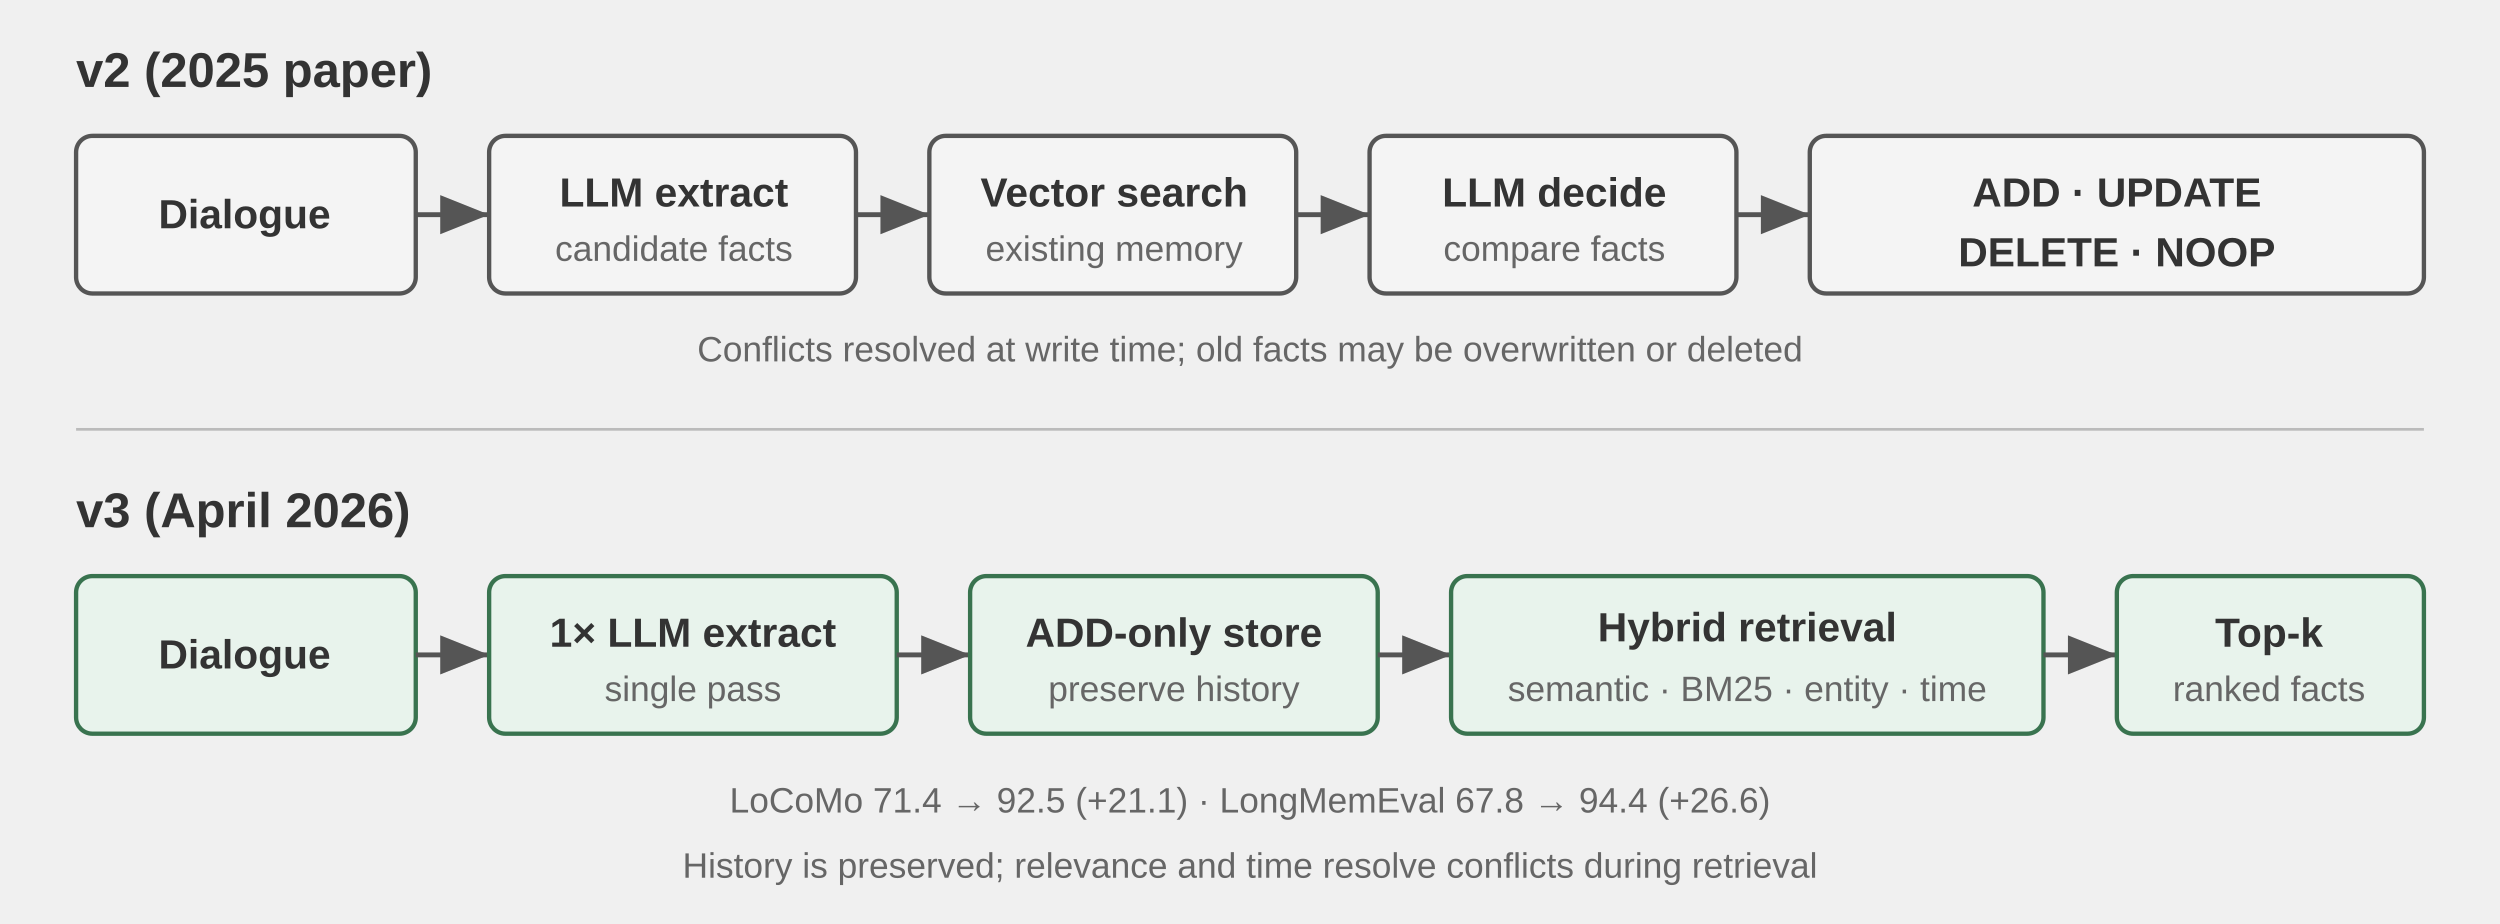
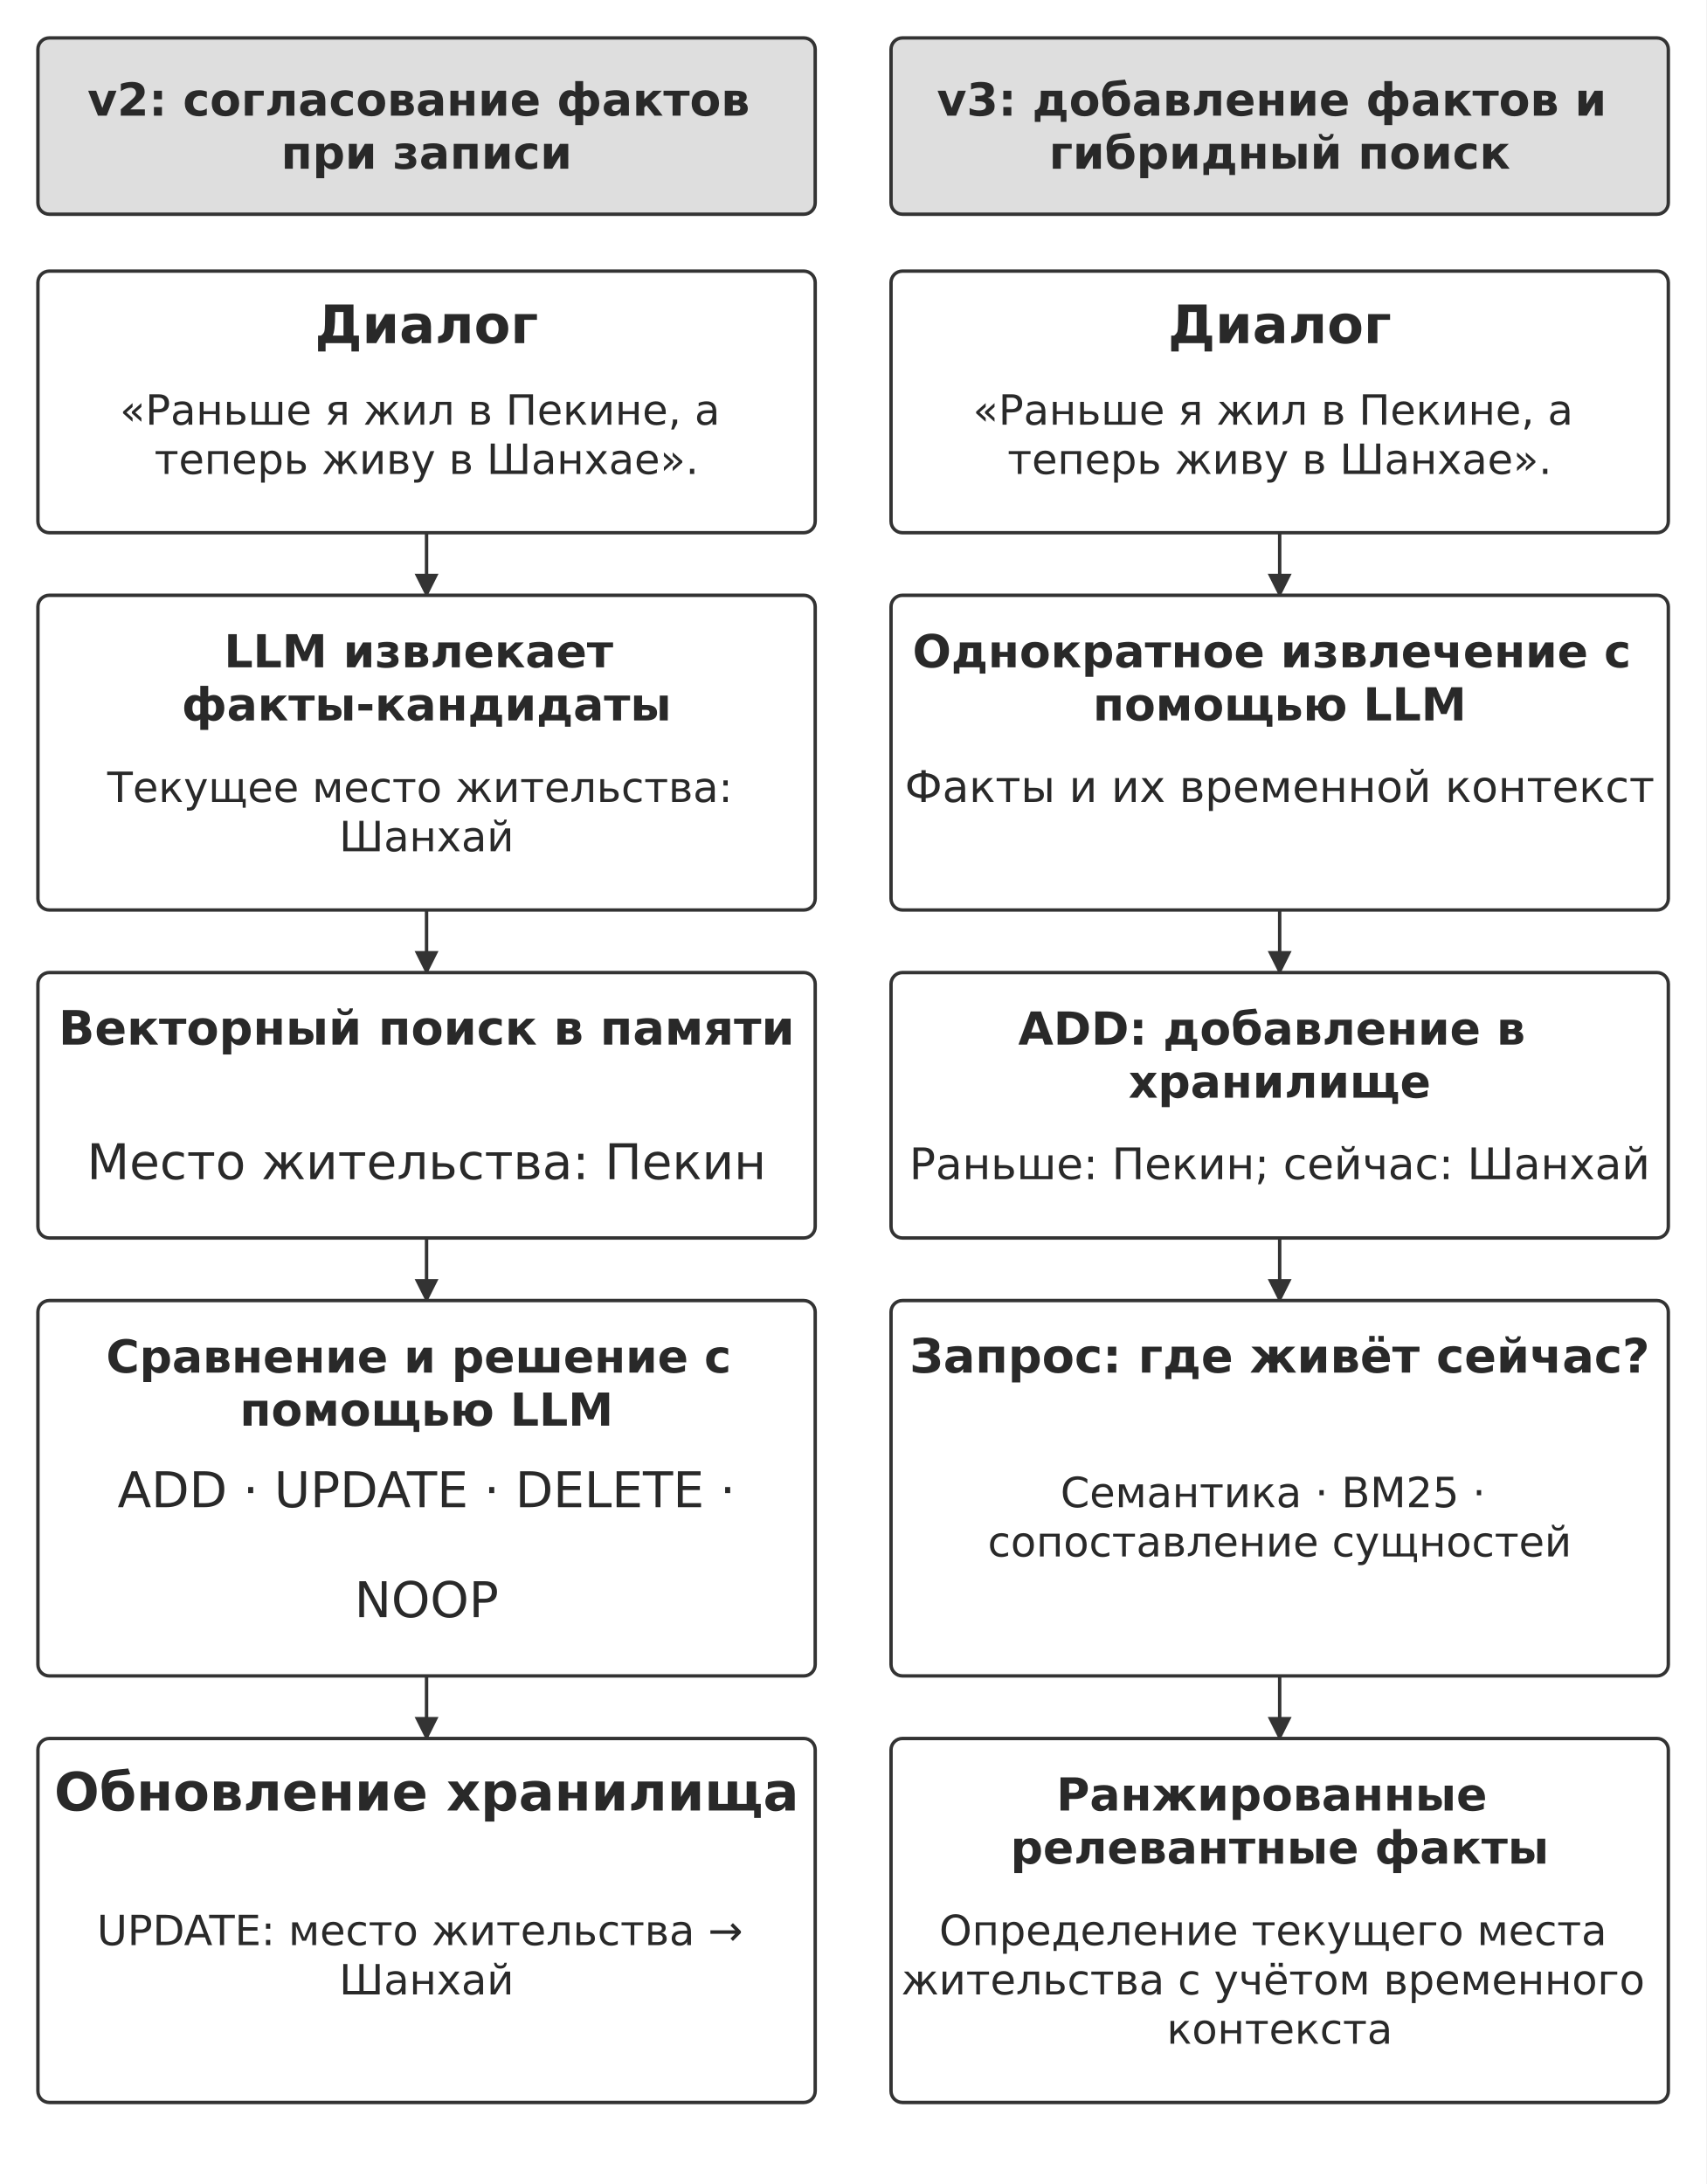
- <svg xmlns="http://www.w3.org/2000/svg" viewBox="0 0 920 340" width="920" height="340" style="background:#ffffff">
+ <svg xmlns="http://www.w3.org/2000/svg" width="106mm" height="135.680mm" viewBox="0 0 900 1152" role="img" aria-labelledby="title desc">
  <defs>
-     <marker id="arrow" markerWidth="10" markerHeight="8" refX="10" refY="4" orient="auto">
-       <polygon points="0 0, 10 4, 0 8" fill="#555" />
+     <marker id="arrow" viewBox="0 0 10 10" refX="9" refY="5" markerWidth="7" markerHeight="7" orient="auto-start-reverse">
+       <path d="M0 0 L10 5 L0 10 Z" fill="#333333" />
    </marker>
-     <style>
-       text { font-family: Arial, 'Helvetica Neue', Helvetica, sans-serif; fill: #333; }
-       .title { font-size: 18px; font-weight: 700; }
-       .label { font-size: 15px; font-weight: 700; }
-       .detail { font-size: 13px; fill: #666; }
-       .box { fill: #f4f4f4; stroke: #555; stroke-width: 1.6; }
-       .new { fill: #e8f3ec; stroke: #39734f; }
-       .flow { stroke: #555; stroke-width: 1.8; marker-end: url(#arrow); }
-     </style>
  </defs>
-   <text x="28" y="32" class="title">v2 (2025 paper)</text>
-   <rect x="28" y="50" width="125" height="58" rx="6" class="box" />
-   <text x="90" y="84" text-anchor="middle" class="label">Dialogue</text>
-   <line x1="153" y1="79" x2="180" y2="79" class="flow" />
-   <rect x="180" y="50" width="135" height="58" rx="6" class="box" />
-   <text x="248" y="76" text-anchor="middle" class="label">LLM extract</text>
-   <text x="248" y="96" text-anchor="middle" class="detail">candidate facts</text>
-   <line x1="315" y1="79" x2="342" y2="79" class="flow" />
-   <rect x="342" y="50" width="135" height="58" rx="6" class="box" />
-   <text x="410" y="76" text-anchor="middle" class="label">Vector search</text>
-   <text x="410" y="96" text-anchor="middle" class="detail">existing memory</text>
-   <line x1="477" y1="79" x2="504" y2="79" class="flow" />
-   <rect x="504" y="50" width="135" height="58" rx="6" class="box" />
-   <text x="572" y="76" text-anchor="middle" class="label">LLM decide</text>
-   <text x="572" y="96" text-anchor="middle" class="detail">compare facts</text>
-   <line x1="639" y1="79" x2="666" y2="79" class="flow" />
-   <rect x="666" y="50" width="226" height="58" rx="6" class="box" />
-   <text x="779" y="76" text-anchor="middle" class="label">ADD · UPDATE</text>
-   <text x="779" y="98" text-anchor="middle" class="label">DELETE · NOOP</text>
-   <text x="460" y="133" text-anchor="middle" class="detail">Conflicts resolved at write time; old facts may be overwritten or deleted</text>
-   <line x1="28" y1="158" x2="892" y2="158" stroke="#bbb" stroke-width="1" />
-   <text x="28" y="194" class="title">v3 (April 2026)</text>
-   <rect x="28" y="212" width="125" height="58" rx="6" class="box new" />
-   <text x="90" y="246" text-anchor="middle" class="label">Dialogue</text>
-   <line x1="153" y1="241" x2="180" y2="241" class="flow" />
-   <rect x="180" y="212" width="150" height="58" rx="6" class="box new" />
-   <text x="255" y="238" text-anchor="middle" class="label">1× LLM extract</text>
-   <text x="255" y="258" text-anchor="middle" class="detail">single pass</text>
-   <line x1="330" y1="241" x2="357" y2="241" class="flow" />
-   <rect x="357" y="212" width="150" height="58" rx="6" class="box new" />
-   <text x="432" y="238" text-anchor="middle" class="label">ADD-only store</text>
-   <text x="432" y="258" text-anchor="middle" class="detail">preserve history</text>
-   <line x1="507" y1="241" x2="534" y2="241" class="flow" />
-   <rect x="534" y="212" width="218" height="58" rx="6" class="box new" />
-   <text x="643" y="236" text-anchor="middle" class="label">Hybrid retrieval</text>
-   <text x="643" y="258" text-anchor="middle" class="detail">semantic · BM25 · entity · time</text>
-   <line x1="752" y1="241" x2="779" y2="241" class="flow" />
-   <rect x="779" y="212" width="113" height="58" rx="6" class="box new" />
-   <text x="835" y="238" text-anchor="middle" class="label">Top-k</text>
-   <text x="835" y="258" text-anchor="middle" class="detail">ranked facts</text>
-   <text x="460" y="299" text-anchor="middle" class="detail">LoCoMo 71.4 → 92.5 (+21.1) · LongMemEval 67.8 → 94.4 (+26.6)</text>
-   <text x="460" y="323" text-anchor="middle" class="detail">History is preserved; relevance and time resolve conflicts during retrieval</text>
+   <rect width="900" height="1152" fill="#ffffff" y="0" />
+   <rect x="20" y="20" width="410" height="93" rx="6" fill="#dedede" stroke="#333333" stroke-width="1.8" />
+   <text x="225" y="61" font-size="24" font-family="DejaVu Sans" font-weight="700" text-anchor="middle" fill="#292929">
+     <tspan x="225" y="61">v2: согласование фактов</tspan>
+     <tspan x="225" y="89">при записи</tspan>
+   </text>
+   <rect x="470" y="20" width="410" height="93" rx="6" fill="#dedede" stroke="#333333" stroke-width="1.8" />
+   <text x="675" y="61" font-size="24" font-family="DejaVu Sans" font-weight="700" text-anchor="middle" fill="#292929">
+     <tspan x="675" y="61">v3: добавление фактов и</tspan>
+     <tspan x="675" y="89">гибридный поиск</tspan>
+   </text>
+   <rect x="20" y="143" width="410" height="138" rx="6" fill="#ffffff" stroke="#333333" stroke-width="1.8" />
+   <text x="225" y="181" font-size="28" font-family="DejaVu Sans" font-weight="700" text-anchor="middle" fill="#292929">
+     <tspan x="225" y="181">Диалог</tspan>
+   </text>
+   <text x="225" y="224" font-size="22" font-family="DejaVu Sans" font-weight="400" text-anchor="middle" fill="#292929">
+     <tspan x="225" y="224">«Раньше я жил в Пекине, а</tspan>
+     <tspan x="225" y="250">теперь живу в Шанхае».</tspan>
+   </text>
+   <path d="M225 281 L225 314" fill="none" stroke="#333333" stroke-width="1.8" marker-end="url(#arrow)" />
+   <rect x="20" y="314" width="410" height="166" rx="6" fill="#ffffff" stroke="#333333" stroke-width="1.8" />
+   <text x="225" y="352" font-size="24" font-family="DejaVu Sans" font-weight="700" text-anchor="middle" fill="#292929">
+     <tspan x="225" y="352">LLM извлекает</tspan>
+     <tspan x="225" y="380">факты-кандидаты</tspan>
+   </text>
+   <text x="225" y="423" font-size="22" font-family="DejaVu Sans" font-weight="400" text-anchor="middle" fill="#292929">
+     <tspan x="225" y="423">Текущее место жительства:</tspan>
+     <tspan x="225" y="449">Шанхай</tspan>
+   </text>
+   <path d="M225 480 L225 513" fill="none" stroke="#333333" stroke-width="1.8" marker-end="url(#arrow)" />
+   <rect x="20" y="513" width="410" height="140" rx="6" fill="#ffffff" stroke="#333333" stroke-width="1.8" />
+   <text x="225" y="551" font-size="25" font-family="DejaVu Sans" font-weight="700" text-anchor="middle" fill="#292929">
+     <tspan x="225" y="551">Векторный поиск в памяти</tspan>
+   </text>
+   <text x="225" y="622" font-size="26" font-family="DejaVu Sans" font-weight="400" text-anchor="middle" fill="#292929">
+     <tspan x="225" y="622">Место жительства: Пекин</tspan>
+   </text>
+   <path d="M225 653 L225 686" fill="none" stroke="#333333" stroke-width="1.8" marker-end="url(#arrow)" />
+   <rect x="20" y="686" width="410" height="198" rx="6" fill="#ffffff" stroke="#333333" stroke-width="1.8" />
+   <text x="225" y="724" font-size="24" font-family="DejaVu Sans" font-weight="700" text-anchor="middle" fill="#292929">
+     <tspan x="225" y="724">Сравнение и решение с</tspan>
+     <tspan x="225" y="752">помощью LLM</tspan>
+   </text>
+   <text x="225" y="795" font-size="26" font-family="DejaVu Sans" font-weight="400" text-anchor="middle" fill="#292929">
+     <tspan x="225" y="795">ADD · UPDATE · DELETE ·</tspan>
+   </text>
+   <text x="225" y="853" font-size="26" font-family="DejaVu Sans" font-weight="400" text-anchor="middle" fill="#292929">
+     <tspan x="225" y="853">NOOP</tspan>
+   </text>
+   <path d="M225 884 L225 917" fill="none" stroke="#333333" stroke-width="1.8" marker-end="url(#arrow)" />
+   <rect x="20" y="917" width="410" height="192" rx="6" fill="#ffffff" stroke="#333333" stroke-width="1.8" />
+   <text x="225" y="955" font-size="28" font-family="DejaVu Sans" font-weight="700" text-anchor="middle" fill="#292929">
+     <tspan x="225" y="955">Обновление хранилища</tspan>
+   </text>
+   <text x="225" y="1026" font-size="22" font-family="DejaVu Sans" font-weight="400" text-anchor="middle" fill="#292929">
+     <tspan x="225" y="1026">UPDATE: место жительства →</tspan>
+     <tspan x="225" y="1052">Шанхай</tspan>
+   </text>
+   <rect x="470" y="143" width="410" height="138" rx="6" fill="#ffffff" stroke="#333333" stroke-width="1.8" />
+   <text x="675" y="181" font-size="28" font-family="DejaVu Sans" font-weight="700" text-anchor="middle" fill="#292929">
+     <tspan x="675" y="181">Диалог</tspan>
+   </text>
+   <text x="675" y="224" font-size="22" font-family="DejaVu Sans" font-weight="400" text-anchor="middle" fill="#292929">
+     <tspan x="675" y="224">«Раньше я жил в Пекине, а</tspan>
+     <tspan x="675" y="250">теперь живу в Шанхае».</tspan>
+   </text>
+   <path d="M675 281 L675 314" fill="none" stroke="#333333" stroke-width="1.8" marker-end="url(#arrow)" />
+   <rect x="470" y="314" width="410" height="166" rx="6" fill="#ffffff" stroke="#333333" stroke-width="1.8" />
+   <text x="675" y="352" font-size="24" font-family="DejaVu Sans" font-weight="700" text-anchor="middle" fill="#292929">
+     <tspan x="675" y="352">Однократное извлечение с</tspan>
+     <tspan x="675" y="380">помощью LLM</tspan>
+   </text>
+   <text x="675" y="423" font-size="23" font-family="DejaVu Sans" font-weight="400" text-anchor="middle" fill="#292929">
+     <tspan x="675" y="423">Факты и их временной контекст</tspan>
+   </text>
+   <path d="M675 480 L675 513" fill="none" stroke="#333333" stroke-width="1.8" marker-end="url(#arrow)" />
+   <rect x="470" y="513" width="410" height="140" rx="6" fill="#ffffff" stroke="#333333" stroke-width="1.8" />
+   <text x="675" y="551" font-size="24" font-family="DejaVu Sans" font-weight="700" text-anchor="middle" fill="#292929">
+     <tspan x="675" y="551">ADD: добавление в</tspan>
+     <tspan x="675" y="579">хранилище</tspan>
+   </text>
+   <text x="675" y="622" font-size="23" font-family="DejaVu Sans" font-weight="400" text-anchor="middle" fill="#292929">
+     <tspan x="675" y="622">Раньше: Пекин; сейчас: Шанхай</tspan>
+   </text>
+   <path d="M675 653 L675 686" fill="none" stroke="#333333" stroke-width="1.8" marker-end="url(#arrow)" />
+   <rect x="470" y="686" width="410" height="198" rx="6" fill="#ffffff" stroke="#333333" stroke-width="1.8" />
+   <text x="675" y="724" font-size="25" font-family="DejaVu Sans" font-weight="700" text-anchor="middle" fill="#292929">
+     <tspan x="675" y="724">Запрос: где живёт сейчас?</tspan>
+   </text>
+   <text x="675" y="795" font-size="22" font-family="DejaVu Sans" font-weight="400" text-anchor="middle" fill="#292929">
+     <tspan x="675" y="795">Семантика · BM25 ·</tspan>
+     <tspan x="675" y="821">сопоставление сущностей</tspan>
+   </text>
+   <path d="M675 884 L675 917" fill="none" stroke="#333333" stroke-width="1.8" marker-end="url(#arrow)" />
+   <rect x="470" y="917" width="410" height="192" rx="6" fill="#ffffff" stroke="#333333" stroke-width="1.8" />
+   <text x="675" y="955" font-size="24" font-family="DejaVu Sans" font-weight="700" text-anchor="middle" fill="#292929">
+     <tspan x="675" y="955">Ранжированные</tspan>
+     <tspan x="675" y="983">релевантные факты</tspan>
+   </text>
+   <text x="675" y="1026" font-size="22" font-family="DejaVu Sans" font-weight="400" text-anchor="middle" fill="#292929">
+     <tspan x="675" y="1026">Определение текущего места</tspan>
+     <tspan x="675" y="1052">жительства с учётом временного</tspan>
+     <tspan x="675" y="1078">контекста</tspan>
+   </text>
</svg>
